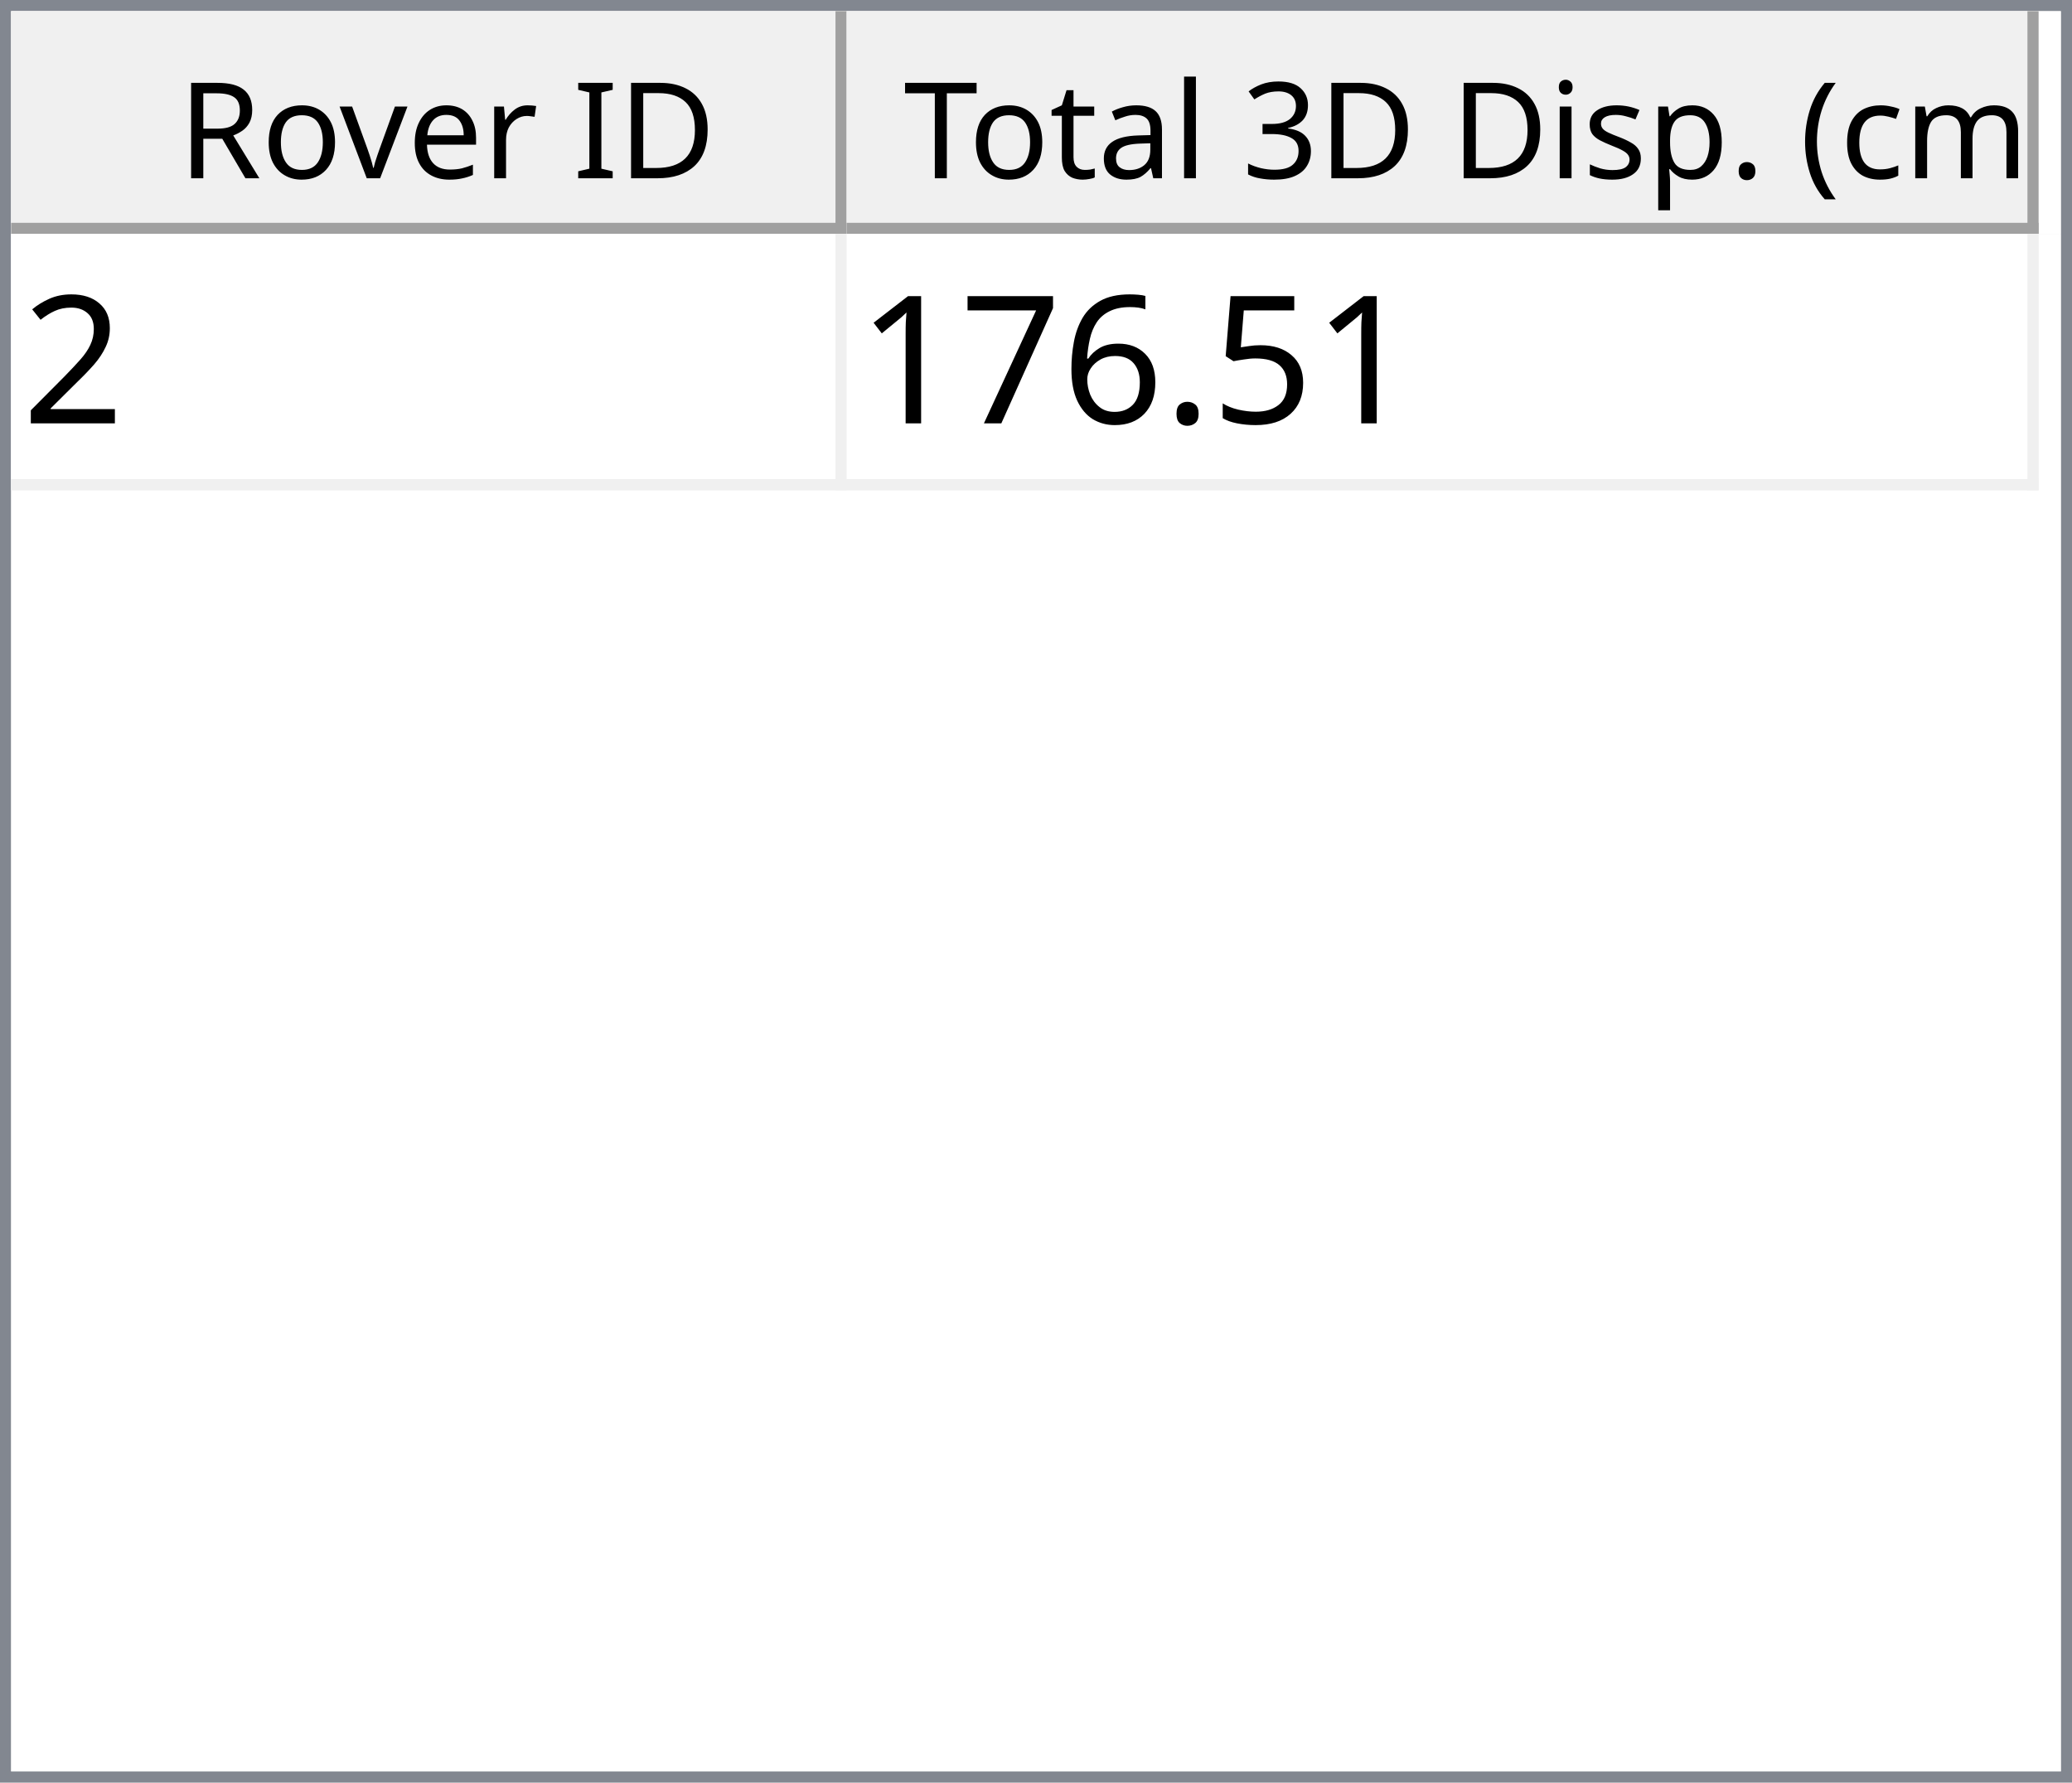
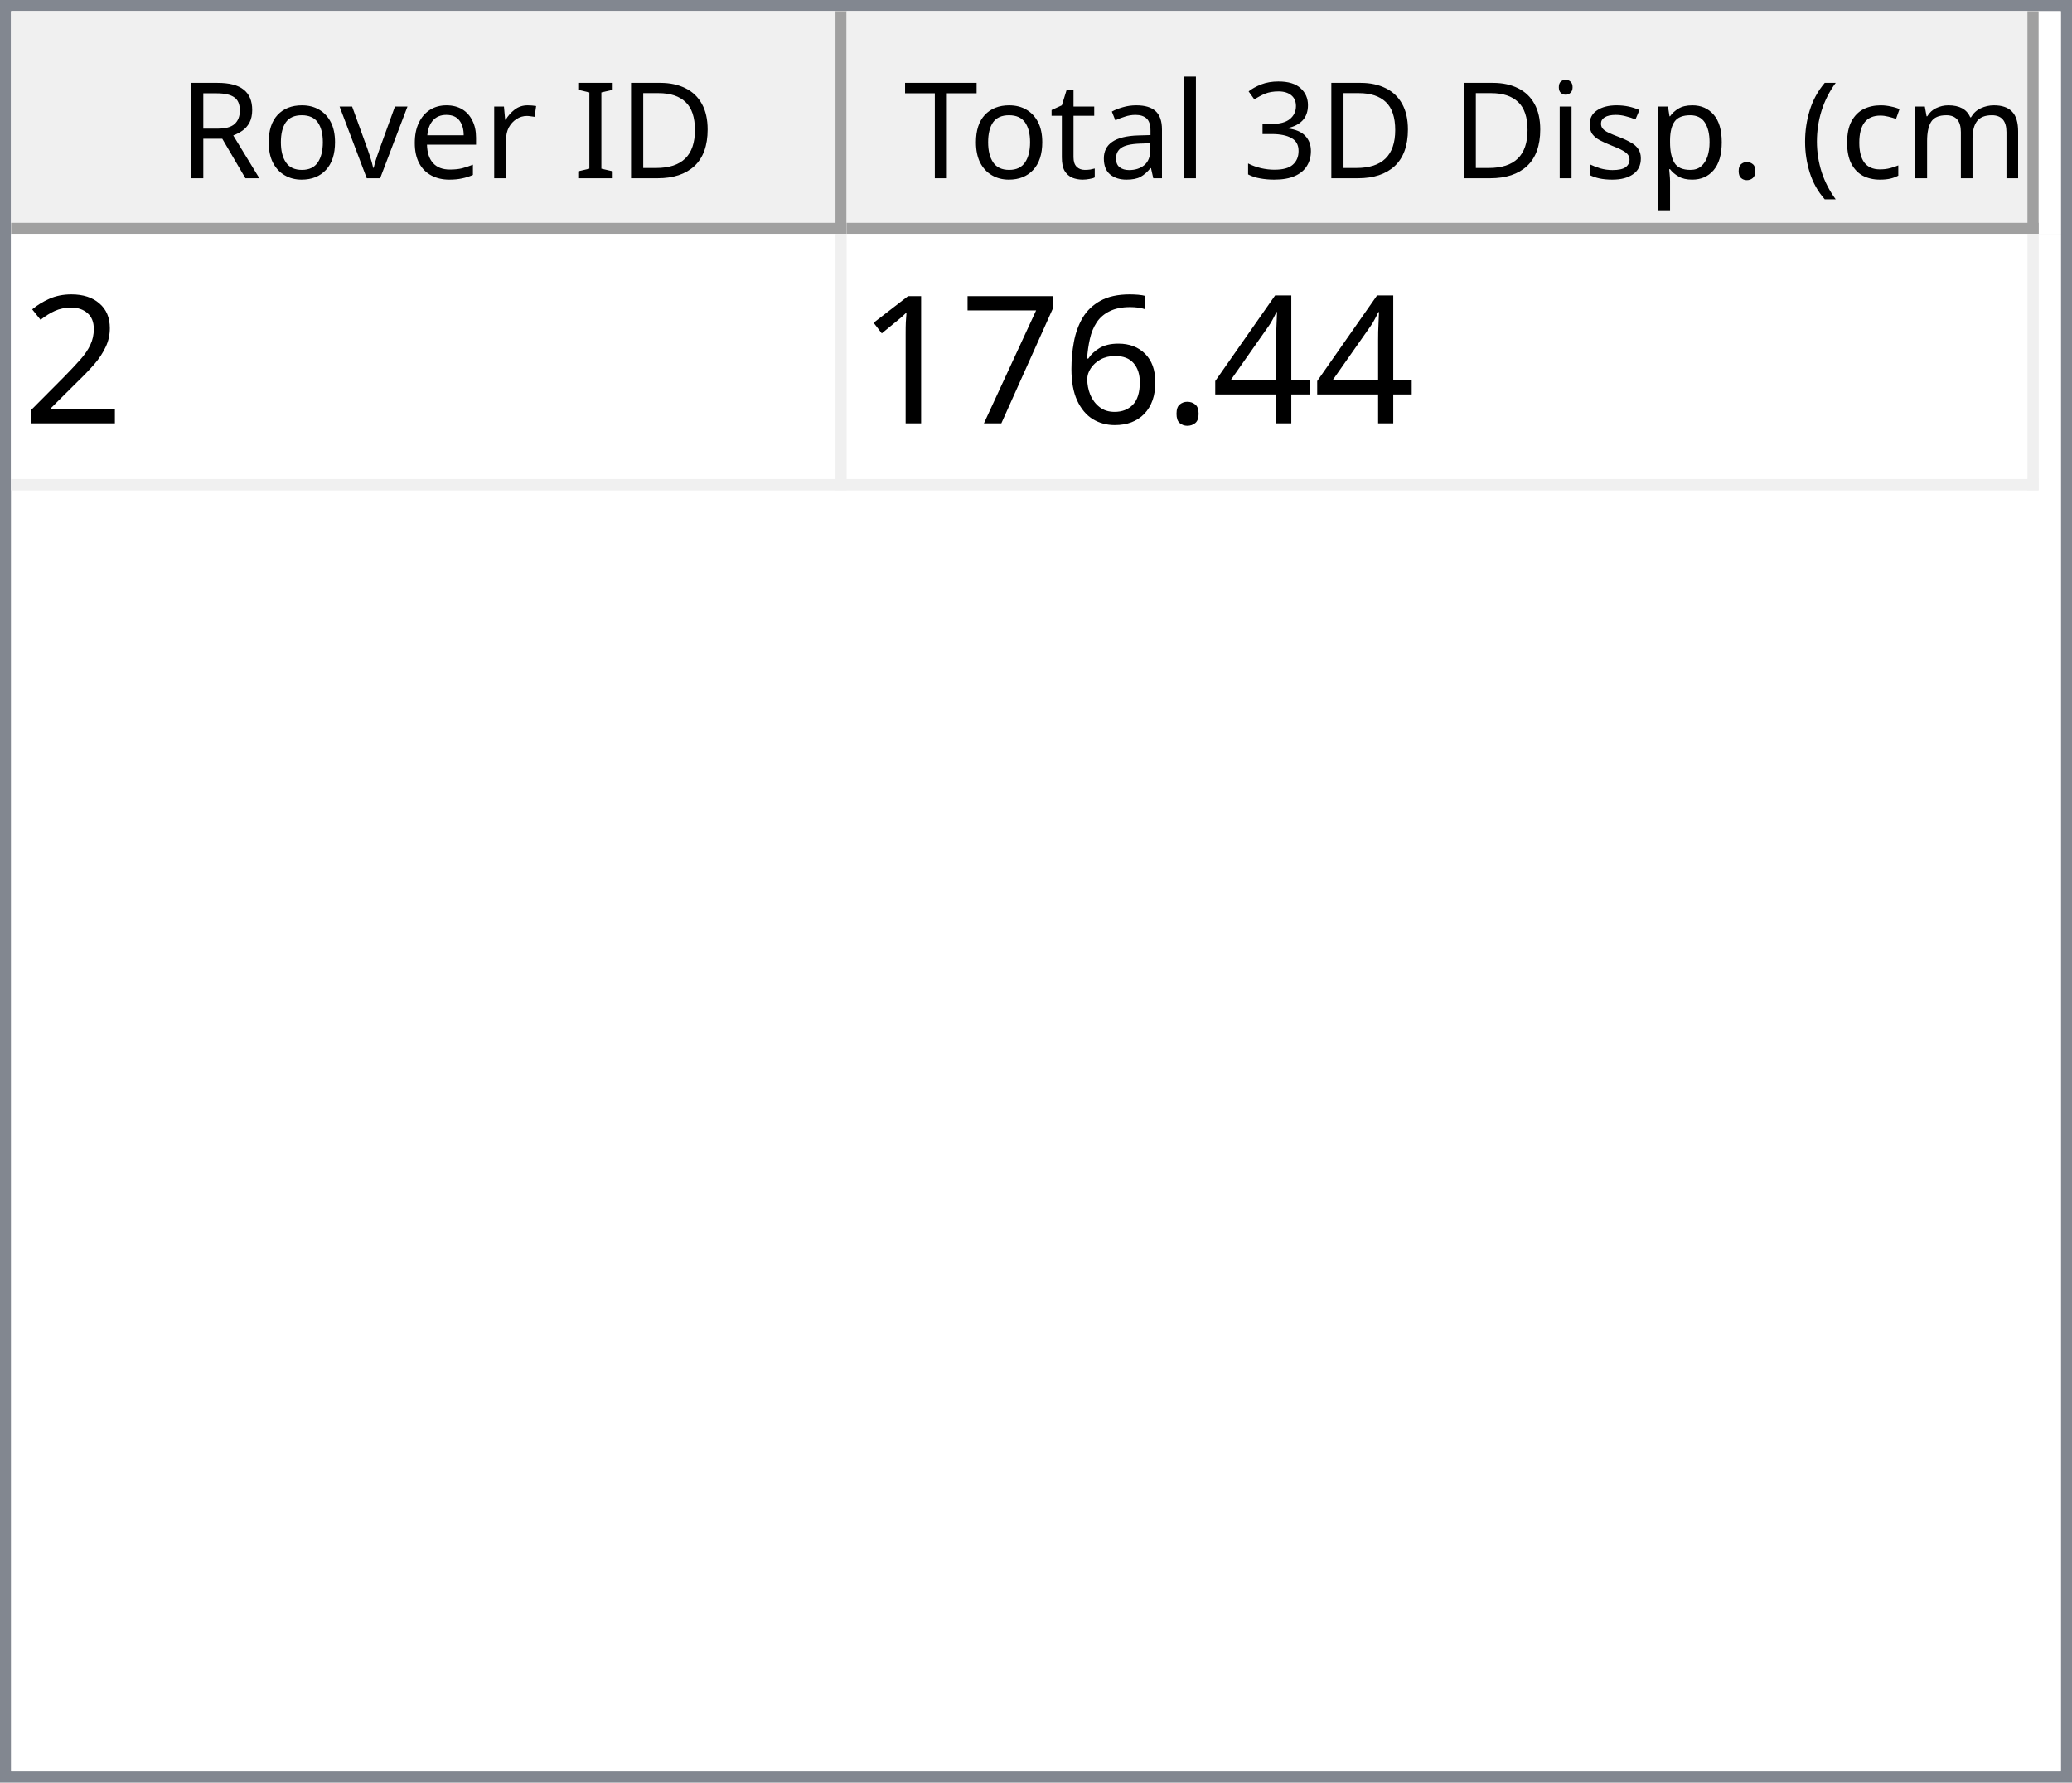
<svg xmlns="http://www.w3.org/2000/svg" style="fill-opacity:1; color-rendering:auto; color-interpolation:auto; text-rendering:auto; stroke:black; stroke-linecap:square; stroke-miterlimit:10; shape-rendering:auto; stroke-opacity:1; fill:black; stroke-dasharray:none; font-weight:normal; stroke-width:1; font-family:'Dialog'; font-style:normal; stroke-linejoin:miter; font-size:12px; stroke-dashoffset:0; image-rendering:auto;" width="186" height="160">
  <defs id="genericDefs" />
  <g>
    <defs id="defs1">
      <clipPath clipPathUnits="userSpaceOnUse" id="clipPath1">
        <path d="M0 0 L186 0 L186 160 L0 160 L0 0 Z" />
      </clipPath>
      <clipPath clipPathUnits="userSpaceOnUse" id="clipPath2">
        <path d="M0 0 L0 160 L186 160 L186 0 Z" />
      </clipPath>
      <clipPath clipPathUnits="userSpaceOnUse" id="clipPath3">
        <path d="M0 0 L0 20 L184 20 L184 0 Z" />
      </clipPath>
      <clipPath clipPathUnits="userSpaceOnUse" id="clipPath4">
        <path d="M0 0 L0 20 L75 20 L75 0 Z" />
      </clipPath>
      <clipPath clipPathUnits="userSpaceOnUse" id="clipPath5">
        <path d="M1 1 L1 19 L74 19 L74 1 Z" />
      </clipPath>
      <clipPath clipPathUnits="userSpaceOnUse" id="clipPath6">
        <path d="M0 0 L0 18 L73 18 L73 0 Z" />
      </clipPath>
      <clipPath clipPathUnits="userSpaceOnUse" id="clipPath7">
        <path d="M-0.5 -0.5 L-0.5 19.5 L74.5 19.5 L74.5 -0.5 Z" />
      </clipPath>
      <clipPath clipPathUnits="userSpaceOnUse" id="clipPath8">
        <path d="M0 0 L0 20 L107 20 L107 0 Z" />
      </clipPath>
      <clipPath clipPathUnits="userSpaceOnUse" id="clipPath9">
        <path d="M1 1 L1 19 L106 19 L106 1 Z" />
      </clipPath>
      <clipPath clipPathUnits="userSpaceOnUse" id="clipPath10">
        <path d="M0 0 L0 18 L105 18 L105 0 Z" />
      </clipPath>
      <clipPath clipPathUnits="userSpaceOnUse" id="clipPath11">
        <path d="M-0.5 -0.5 L-0.5 19.5 L106.5 19.5 L106.5 -0.5 Z" />
      </clipPath>
      <clipPath clipPathUnits="userSpaceOnUse" id="clipPath12">
        <path d="M0 0 L0 138 L184 138 L184 0 Z" />
      </clipPath>
      <clipPath clipPathUnits="userSpaceOnUse" id="clipPath13">
        <path d="M0 0 L0 23 L182 23 L182 0 Z" />
      </clipPath>
      <clipPath clipPathUnits="userSpaceOnUse" id="clipPath14">
        <path d="M-0.5 -0.5 L-0.5 22.5 L181.5 22.5 L181.5 -0.5 Z" />
      </clipPath>
      <clipPath clipPathUnits="userSpaceOnUse" id="clipPath15">
        <path d="M0 0 L0 22 L74 22 L74 0 Z" />
      </clipPath>
      <clipPath clipPathUnits="userSpaceOnUse" id="clipPath16">
        <path d="M0 0 L0 22 L106 22 L106 0 Z" />
      </clipPath>
      <font horiz-adv-x="64.551" id="font1">
        <font-face ascent="107.91" descent="25.098" units-per-em="100" style="font-style:normal; font-family:Segoe UI; font-weight:normal;" />
        <missing-glyph horiz-adv-x="64.551" d="M8.109 0 L8.109 68.266 L56.453 68.266 L56.453 0 L8.109 0 ZM15.328 7.234 L49.219 7.234 L49.219 61.031 L15.328 61.031 L15.328 7.234 Z" />
        <glyph unicode="D" horiz-adv-x="70.117" d="M9.188 0 L9.188 70.016 L28.516 70.016 Q65.531 70.016 65.531 35.891 Q65.531 19.672 55.25 9.836 Q44.969 0 27.734 0 L9.188 0 ZM17.391 62.594 L17.391 7.422 L27.828 7.422 Q41.609 7.422 49.273 14.797 Q56.938 22.172 56.938 35.688 Q56.938 62.594 28.328 62.594 L17.391 62.594 Z" />
        <glyph unicode="I" horiz-adv-x="26.611" d="M17.391 0 L9.188 0 L9.188 70.016 L17.391 70.016 L17.391 0 Z" />
        <glyph unicode=" " horiz-adv-x="27.393" d="" />
        <glyph unicode="r" horiz-adv-x="34.766" d="M34.188 41.891 Q32.078 43.5 28.125 43.5 Q23 43.5 19.555 38.672 Q16.109 33.844 16.109 25.484 L16.109 0 L8.109 0 L8.109 50 L16.109 50 L16.109 39.703 L16.312 39.703 Q18.016 44.969 21.531 47.922 Q25.047 50.875 29.391 50.875 Q32.516 50.875 34.188 50.203 L34.188 41.891 Z" />
        <glyph unicode="e" horiz-adv-x="52.295" d="M48.297 23 L12.984 23 Q13.188 14.656 17.484 10.109 Q21.781 5.562 29.297 5.562 Q37.75 5.562 44.828 11.141 L44.828 3.609 Q38.234 -1.172 27.391 -1.172 Q16.797 -1.172 10.742 5.641 Q4.688 12.453 4.688 24.812 Q4.688 36.469 11.305 43.82 Q17.922 51.172 27.734 51.172 Q37.547 51.172 42.922 44.828 Q48.297 38.484 48.297 27.203 L48.297 23 ZM40.094 29.781 Q40.047 36.719 36.75 40.578 Q33.453 44.438 27.594 44.438 Q21.922 44.438 17.969 40.383 Q14.016 36.328 13.094 29.781 L40.094 29.781 Z" />
        <glyph unicode="v" horiz-adv-x="47.9" d="M47.406 50 L27.484 0 L19.625 0 L0.688 50 L9.469 50 L22.172 13.672 Q23.578 9.672 23.922 6.688 L24.125 6.688 Q24.609 10.453 25.688 13.484 L38.969 50 L47.406 50 Z" />
        <glyph unicode="o" horiz-adv-x="58.594" d="M29 -1.172 Q17.922 -1.172 11.305 5.836 Q4.688 12.844 4.688 24.422 Q4.688 37.016 11.57 44.094 Q18.453 51.172 30.172 51.172 Q41.359 51.172 47.633 44.289 Q53.906 37.406 53.906 25.203 Q53.906 13.234 47.141 6.031 Q40.375 -1.172 29 -1.172 ZM29.594 44.438 Q21.875 44.438 17.383 39.188 Q12.891 33.938 12.891 24.703 Q12.891 15.828 17.43 10.695 Q21.969 5.562 29.594 5.562 Q37.359 5.562 41.531 10.594 Q45.703 15.625 45.703 24.906 Q45.703 34.281 41.531 39.359 Q37.359 44.438 29.594 44.438 Z" />
        <glyph unicode="R" horiz-adv-x="59.814" d="M59.375 0 L49.609 0 L37.891 19.625 Q36.281 22.359 34.766 24.289 Q33.25 26.219 31.664 27.438 Q30.078 28.656 28.25 29.219 Q26.422 29.781 24.125 29.781 L17.391 29.781 L17.391 0 L9.188 0 L9.188 70.016 L30.078 70.016 Q34.672 70.016 38.555 68.867 Q42.438 67.719 45.289 65.375 Q48.141 63.031 49.758 59.547 Q51.375 56.062 51.375 51.375 Q51.375 47.703 50.273 44.656 Q49.172 41.609 47.148 39.211 Q45.125 36.812 42.266 35.133 Q39.406 33.453 35.844 32.516 L35.844 32.328 Q37.594 31.547 38.891 30.547 Q40.188 29.547 41.359 28.18 Q42.531 26.812 43.68 25.078 Q44.828 23.344 46.234 21.047 L59.375 0 ZM17.391 62.594 L17.391 37.203 L28.516 37.203 Q31.594 37.203 34.203 38.133 Q36.812 39.062 38.719 40.797 Q40.625 42.531 41.703 45.047 Q42.781 47.562 42.781 50.688 Q42.781 56.297 39.141 59.445 Q35.5 62.594 28.609 62.594 L17.391 62.594 Z" />
        <glyph unicode=")" horiz-adv-x="30.176" d="M8.297 -15.922 L1.172 -15.922 Q16.406 2.344 16.406 26.812 Q16.406 51.469 1.078 70.016 L8.297 70.016 Q23.531 52.156 23.531 26.703 Q23.531 1.375 8.297 -15.922 Z" />
        <glyph unicode="m" horiz-adv-x="86.133" d="M79.109 0 L71.094 0 L71.094 28.719 Q71.094 37.016 68.531 40.727 Q65.969 44.438 59.906 44.438 Q54.781 44.438 51.195 39.75 Q47.609 35.062 47.609 28.516 L47.609 0 L39.594 0 L39.594 29.688 Q39.594 44.438 28.219 44.438 Q22.953 44.438 19.531 40.016 Q16.109 35.594 16.109 28.516 L16.109 0 L8.109 0 L8.109 50 L16.109 50 L16.109 42.094 L16.312 42.094 Q21.625 51.172 31.844 51.172 Q36.969 51.172 40.773 48.312 Q44.578 45.453 46 40.828 Q51.562 51.172 62.594 51.172 Q79.109 51.172 79.109 30.812 L79.109 0 Z" />
        <glyph unicode="c" horiz-adv-x="46.191" d="M42.188 2.297 Q36.422 -1.172 28.516 -1.172 Q17.828 -1.172 11.258 5.789 Q4.688 12.75 4.688 23.828 Q4.688 36.188 11.766 43.68 Q18.844 51.172 30.672 51.172 Q37.25 51.172 42.281 48.734 L42.281 40.531 Q36.719 44.438 30.375 44.438 Q22.703 44.438 17.797 38.945 Q12.891 33.453 12.891 24.516 Q12.891 15.719 17.508 10.641 Q22.125 5.562 29.891 5.562 Q36.422 5.562 42.188 9.906 L42.188 2.297 Z" />
        <glyph unicode="(" horiz-adv-x="30.176" d="M29.109 -15.922 L21.969 -15.922 Q6.844 1.375 6.844 26.703 Q6.844 52.156 21.969 70.016 L29.203 70.016 Q13.875 51.469 13.875 26.812 Q13.875 2.344 29.109 -15.922 Z" />
        <glyph unicode="." horiz-adv-x="21.68" d="M10.891 -1.078 Q8.641 -1.078 7.055 0.539 Q5.469 2.156 5.469 4.391 Q5.469 6.641 7.055 8.273 Q8.641 9.906 10.891 9.906 Q13.188 9.906 14.797 8.273 Q16.406 6.641 16.406 4.391 Q16.406 2.156 14.797 0.539 Q13.188 -1.078 10.891 -1.078 Z" />
        <glyph unicode="p" horiz-adv-x="58.789" d="M16.312 7.234 L16.109 7.234 L16.109 -23 L8.109 -23 L8.109 50 L16.109 50 L16.109 41.219 L16.312 41.219 Q22.219 51.172 33.594 51.172 Q43.266 51.172 48.688 44.461 Q54.109 37.75 54.109 26.469 Q54.109 13.922 48 6.375 Q41.891 -1.172 31.297 -1.172 Q21.578 -1.172 16.312 7.234 ZM16.109 27.391 L16.109 20.406 Q16.109 14.203 20.141 9.883 Q24.172 5.562 30.375 5.562 Q37.641 5.562 41.773 11.133 Q45.906 16.703 45.906 26.609 Q45.906 34.969 42.047 39.703 Q38.188 44.438 31.594 44.438 Q24.609 44.438 20.359 39.578 Q16.109 34.719 16.109 27.391 Z" />
        <glyph unicode="s" horiz-adv-x="42.432" d="M5.078 1.812 L5.078 10.406 Q11.625 5.562 19.484 5.562 Q30.031 5.562 30.031 12.594 Q30.031 14.594 29.125 15.992 Q28.219 17.391 26.68 18.461 Q25.141 19.531 23.07 20.383 Q21 21.234 18.609 22.172 Q15.281 23.484 12.766 24.828 Q10.25 26.172 8.57 27.859 Q6.891 29.547 6.031 31.695 Q5.172 33.844 5.172 36.719 Q5.172 40.234 6.789 42.945 Q8.406 45.656 11.086 47.484 Q13.766 49.312 17.211 50.242 Q20.656 51.172 24.312 51.172 Q30.812 51.172 35.938 48.922 L35.938 40.828 Q30.422 44.438 23.25 44.438 Q21 44.438 19.195 43.922 Q17.391 43.406 16.094 42.477 Q14.797 41.547 14.086 40.258 Q13.375 38.969 13.375 37.406 Q13.375 35.453 14.086 34.133 Q14.797 32.812 16.164 31.789 Q17.531 30.766 19.484 29.938 Q21.438 29.109 23.922 28.125 Q27.25 26.859 29.883 25.516 Q32.516 24.172 34.375 22.484 Q36.234 20.797 37.234 18.602 Q38.234 16.406 38.234 13.375 Q38.234 9.672 36.602 6.938 Q34.969 4.203 32.234 2.398 Q29.5 0.594 25.93 -0.289 Q22.359 -1.172 18.453 -1.172 Q10.75 -1.172 5.078 1.812 Z" />
        <glyph unicode="i" horiz-adv-x="24.219" d="M12.203 62.703 Q10.062 62.703 8.547 64.164 Q7.031 65.625 7.031 67.875 Q7.031 70.125 8.547 71.609 Q10.062 73.094 12.203 73.094 Q14.406 73.094 15.945 71.609 Q17.484 70.125 17.484 67.875 Q17.484 65.719 15.945 64.211 Q14.406 62.703 12.203 62.703 ZM16.109 0 L8.109 0 L8.109 50 L16.109 50 L16.109 0 Z" />
        <glyph unicode="3" horiz-adv-x="53.906" d="M46.531 19.828 Q46.531 15.094 44.75 11.211 Q42.969 7.328 39.719 4.57 Q36.469 1.812 31.93 0.297 Q27.391 -1.219 21.922 -1.219 Q11.922 -1.219 6 2.594 L6 11.188 Q13.094 5.609 22.219 5.609 Q25.875 5.609 28.828 6.539 Q31.781 7.469 33.906 9.227 Q36.031 10.984 37.18 13.477 Q38.328 15.969 38.328 19.094 Q38.328 32.812 18.797 32.812 L12.984 32.812 L12.984 39.594 L18.5 39.594 Q35.797 39.594 35.797 52.484 Q35.797 64.406 22.609 64.406 Q15.188 64.406 8.688 59.422 L8.688 67.188 Q15.375 71.188 24.609 71.188 Q29 71.188 32.57 69.969 Q36.141 68.75 38.68 66.555 Q41.219 64.359 42.609 61.281 Q44 58.203 44 54.5 Q44 40.672 30.031 36.719 L30.031 36.531 Q33.594 36.141 36.625 34.797 Q39.656 33.453 41.852 31.305 Q44.047 29.156 45.289 26.25 Q46.531 23.344 46.531 19.828 Z" />
        <glyph unicode="l" horiz-adv-x="24.219" d="M16.109 0 L8.109 0 L8.109 74.031 L16.109 74.031 L16.109 0 Z" />
        <glyph unicode="a" horiz-adv-x="50.879" d="M43.891 0 L35.891 0 L35.891 7.812 L35.688 7.812 Q30.469 -1.172 20.312 -1.172 Q12.844 -1.172 8.617 2.781 Q4.391 6.734 4.391 13.281 Q4.391 27.297 20.906 29.594 L35.891 31.688 Q35.891 44.438 25.594 44.438 Q16.547 44.438 9.281 38.281 L9.281 46.484 Q16.656 51.172 26.266 51.172 Q43.891 51.172 43.891 32.516 L43.891 0 ZM35.891 25.297 L23.828 23.641 Q18.266 22.859 15.43 20.875 Q12.594 18.891 12.594 13.875 Q12.594 10.203 15.211 7.883 Q17.828 5.562 22.172 5.562 Q28.125 5.562 32.008 9.742 Q35.891 13.922 35.891 20.312 L35.891 25.297 Z" />
        <glyph unicode="t" horiz-adv-x="33.887" d="M31.297 0.484 Q28.469 -1.078 23.828 -1.078 Q10.688 -1.078 10.688 13.578 L10.688 43.172 L2.094 43.172 L2.094 50 L10.688 50 L10.688 62.203 L18.703 64.797 L18.703 50 L31.297 50 L31.297 43.172 L18.703 43.172 L18.703 14.984 Q18.703 9.969 20.414 7.82 Q22.125 5.672 26.078 5.672 Q29.109 5.672 31.297 7.328 L31.297 0.484 Z" />
        <glyph unicode="T" horiz-adv-x="52.393" d="M50.594 62.594 L30.375 62.594 L30.375 0 L22.172 0 L22.172 62.594 L2 62.594 L2 70.016 L50.594 70.016 L50.594 62.594 Z" />
      </font>
      <font horiz-adv-x="75.0" id="font2">
        <font-face ascent="100.537" descent="21.973" units-per-em="100" style="font-style:normal; font-family:sans-serif; font-weight:normal;" />
        <missing-glyph horiz-adv-x="75.0" d="M12.5 0 L12.5 62.5 L62.5 62.5 L62.5 0 L12.5 0 ZM14.062 1.562 L60.938 1.562 L60.938 60.938 L14.062 60.938 L14.062 1.562 Z" />
        <glyph unicode="2" horiz-adv-x="55.615" d="M50.344 8.453 L50.344 0 L3.031 0 Q2.938 3.172 4.047 6.109 Q5.859 10.938 9.836 15.625 Q13.812 20.312 21.344 26.469 Q33.016 36.031 37.117 41.625 Q41.219 47.219 41.219 52.203 Q41.219 57.422 37.477 61.008 Q33.734 64.594 27.734 64.594 Q21.391 64.594 17.578 60.789 Q13.766 56.984 13.719 50.25 L4.688 51.172 Q5.609 61.281 11.664 66.578 Q17.719 71.875 27.938 71.875 Q38.234 71.875 44.242 66.164 Q50.25 60.453 50.25 52 Q50.25 47.703 48.492 43.555 Q46.734 39.406 42.656 34.812 Q38.578 30.219 29.109 22.219 Q21.188 15.578 18.945 13.211 Q16.703 10.844 15.234 8.453 L50.344 8.453 Z" />
-         <glyph unicode="5" horiz-adv-x="55.615" d="M4.156 18.75 L13.375 19.531 Q14.406 12.797 18.141 9.398 Q21.875 6 27.156 6 Q33.5 6 37.891 10.789 Q42.281 15.578 42.281 23.484 Q42.281 31 38.062 35.352 Q33.844 39.703 27 39.703 Q22.75 39.703 19.336 37.773 Q15.922 35.844 13.969 32.766 L5.719 33.844 L12.641 70.609 L48.25 70.609 L48.25 62.203 L19.672 62.203 L15.828 42.969 Q22.266 47.469 29.344 47.469 Q38.719 47.469 45.164 40.969 Q51.609 34.469 51.609 24.266 Q51.609 14.547 45.953 7.469 Q39.062 -1.219 27.156 -1.219 Q17.391 -1.219 11.211 4.25 Q5.031 9.719 4.156 18.75 Z" />
+         <glyph unicode="4" horiz-adv-x="55.615" d="M32.328 0 L32.328 17.141 L1.266 17.141 L1.266 25.203 L33.938 71.578 L41.109 71.578 L41.109 25.203 L50.781 25.203 L50.781 17.141 L41.109 17.141 L41.109 0 L32.328 0 ZM32.328 25.203 L32.328 57.469 L9.906 25.203 L32.328 25.203 Z" />
        <glyph unicode="." horiz-adv-x="27.783" d="M9.078 0 L9.078 10.016 L19.094 10.016 L19.094 0 L9.078 0 Z" />
        <glyph unicode="6" horiz-adv-x="55.615" d="M49.75 54.047 L41.016 53.375 Q39.844 58.547 37.703 60.891 Q34.125 64.656 28.906 64.656 Q24.703 64.656 21.531 62.312 Q17.391 59.281 14.992 53.469 Q12.594 47.656 12.5 36.922 Q15.672 41.75 20.266 44.094 Q24.859 46.438 29.891 46.438 Q38.672 46.438 44.852 39.969 Q51.031 33.5 51.031 23.25 Q51.031 16.5 48.125 10.719 Q45.219 4.938 40.141 1.859 Q35.062 -1.219 28.609 -1.219 Q17.625 -1.219 10.695 6.859 Q3.766 14.938 3.766 33.5 Q3.766 54.25 11.422 63.672 Q18.109 71.875 29.438 71.875 Q37.891 71.875 43.289 67.141 Q48.688 62.406 49.75 54.047 ZM13.875 23.188 Q13.875 18.656 15.797 14.508 Q17.719 10.359 21.188 8.18 Q24.656 6 28.469 6 Q34.031 6 38.039 10.492 Q42.047 14.984 42.047 22.703 Q42.047 30.125 38.086 34.398 Q34.125 38.672 28.125 38.672 Q22.172 38.672 18.023 34.398 Q13.875 30.125 13.875 23.188 Z" />
        <glyph unicode="7" horiz-adv-x="55.615" d="M4.734 62.203 L4.734 70.656 L51.078 70.656 L51.078 63.812 Q44.234 56.547 37.523 44.484 Q30.812 32.422 27.156 19.672 Q24.516 10.688 23.781 0 L14.75 0 Q14.891 8.453 18.062 20.414 Q21.234 32.375 27.172 43.484 Q33.109 54.594 39.797 62.203 L4.734 62.203 Z" />
        <glyph unicode="1" horiz-adv-x="55.615" d="M37.25 0 L28.469 0 L28.469 56 Q25.297 52.984 20.141 49.953 Q14.984 46.922 10.891 45.406 L10.891 53.906 Q18.266 57.375 23.781 62.305 Q29.297 67.234 31.594 71.875 L37.25 71.875 L37.25 0 Z" />
      </font>
    </defs>
    <g style="fill:white; stroke:white;">
      <rect x="0" y="0" width="186" style="clip-path:url(#clipPath1); stroke:none;" height="160" />
    </g>
    <g style="fill:white; text-rendering:optimizeSpeed; color-rendering:optimizeSpeed; image-rendering:optimizeSpeed; shape-rendering:crispEdges; stroke:white; color-interpolation:sRGB;">
      <rect x="0" width="186" height="160" y="0" style="stroke:none;" />
      <path style="stroke:none;" d="M0 160 L186 160 L186 0 L0 0 Z" />
    </g>
    <g style="fill:rgb(240,240,240); font-family:'Segoe UI'; stroke:rgb(240,240,240);">
      <rect x="0" y="0" width="186" style="clip-path:url(#clipPath2); stroke:none;" height="160" />
    </g>
    <g style="fill:rgb(130,135,144); font-family:'Segoe UI'; stroke:rgb(130,135,144);">
      <path d="M0 0 L186 0 L186 160 L0 160 L0 0 ZM1 1 L185 1 L185 159 L1 159 L1 1 Z" style="fill-rule:evenodd; clip-path:url(#clipPath2); stroke:none;" />
    </g>
    <g style="fill:white; font-family:'Segoe UI'; stroke:white;" transform="translate(1,1)">
      <rect x="0" y="0" width="184" style="clip-path:url(#clipPath3); stroke:none;" height="20" />
    </g>
    <g style="fill:rgb(240,240,240); font-family:'Segoe UI'; stroke:rgb(240,240,240);" transform="translate(1,1)">
      <rect x="0" y="0" width="75" style="clip-path:url(#clipPath4); stroke:none;" height="20" />
    </g>
    <g style="font-family:'Segoe UI';" transform="translate(2,2)">
      <text x="14" xml:space="preserve" y="14" style="clip-path:url(#clipPath6); stroke:none;">Rover ID</text>
    </g>
    <g style="fill:rgb(160,160,160); font-family:'Segoe UI'; stroke:rgb(160,160,160); stroke-linejoin:bevel;" transform="translate(1.5,1.5)">
      <line x1="74" x2="74" y1="0" style="fill:none; clip-path:url(#clipPath7);" y2="19" />
    </g>
    <g style="fill:rgb(160,160,160); font-family:'Segoe UI'; stroke:rgb(160,160,160); stroke-linejoin:bevel;" transform="matrix(1,0,0,1,1,1) translate(0.5,0.5)">
      <line x1="0" x2="74" y1="19" style="fill:none; clip-path:url(#clipPath7);" y2="19" />
    </g>
    <g style="fill:rgb(240,240,240); font-family:'Segoe UI'; stroke:rgb(240,240,240);" transform="translate(76,1)">
      <rect x="0" y="0" width="107" style="clip-path:url(#clipPath8); stroke:none;" height="20" />
    </g>
    <g style="font-family:'Segoe UI';" transform="translate(77,2)">
      <text x="1" xml:space="preserve" y="14" style="clip-path:url(#clipPath10); stroke:none;"> Total 3D Disp. (cm)</text>
    </g>
    <g style="fill:rgb(160,160,160); font-family:'Segoe UI'; stroke:rgb(160,160,160); stroke-linejoin:bevel;" transform="translate(76.5,1.5)">
      <line x1="106" x2="106" y1="0" style="fill:none; clip-path:url(#clipPath11);" y2="19" />
    </g>
    <g style="fill:rgb(160,160,160); font-family:'Segoe UI'; stroke:rgb(160,160,160); stroke-linejoin:bevel;" transform="matrix(1,0,0,1,76,1) translate(0.5,0.5)">
      <line x1="0" x2="106" y1="19" style="fill:none; clip-path:url(#clipPath11);" y2="19" />
    </g>
    <g style="fill:white; font-family:'Segoe UI'; stroke:white;" transform="translate(1,21)">
      <rect x="0" y="0" width="184" style="clip-path:url(#clipPath12); stroke:none;" height="138" />
    </g>
    <g style="fill:rgb(240,240,240); font-size:16px; font-family:sans-serif; stroke:rgb(240,240,240);" transform="translate(1,21)">
      <rect x="0" y="0" width="182" style="clip-path:url(#clipPath13); stroke:none;" height="23" />
      <line transform="translate(0.5,0.5)" x1="0" x2="181" y1="22" style="clip-path:url(#clipPath14); fill:none; stroke-linejoin:bevel;" y2="22" />
    </g>
    <g transform="matrix(1,0,0,1,1,21) translate(0.5,0.5)" style="fill:rgb(240,240,240); font-size:16px; font-family:sans-serif; stroke:rgb(240,240,240); stroke-linejoin:bevel;">
      <line x1="74" x2="74" y1="0" style="fill:none; clip-path:url(#clipPath14);" y2="22" />
    </g>
    <g transform="matrix(1,0,0,1,1,21) translate(0.5,0.5)" style="fill:rgb(240,240,240); font-size:16px; font-family:sans-serif; stroke:rgb(240,240,240); stroke-linejoin:bevel;">
      <line x1="181" x2="181" y1="0" style="fill:none; clip-path:url(#clipPath14);" y2="22" />
    </g>
    <g style="fill:white; font-size:16px; font-family:sans-serif; stroke:white;" transform="matrix(1,0,0,1,1,21)">
      <rect x="0" y="0" width="74" style="clip-path:url(#clipPath15); stroke:none;" height="22" />
      <text x="1" y="17" style="fill:black; clip-path:url(#clipPath15); stroke:none;" xml:space="preserve">2</text>
    </g>
    <g style="fill:white; font-size:16px; font-family:sans-serif; stroke:white;" transform="matrix(1,0,0,1,1,21) translate(75,0)">
      <rect x="0" y="0" width="106" style="clip-path:url(#clipPath16); stroke:none;" height="22" />
-       <text x="1" y="17" style="fill:black; clip-path:url(#clipPath16); stroke:none;" xml:space="preserve">176.51</text>
+       <text x="1" y="17" style="fill:black; clip-path:url(#clipPath16); stroke:none;" xml:space="preserve">176.44</text>
    </g>
  </g>
</svg>
